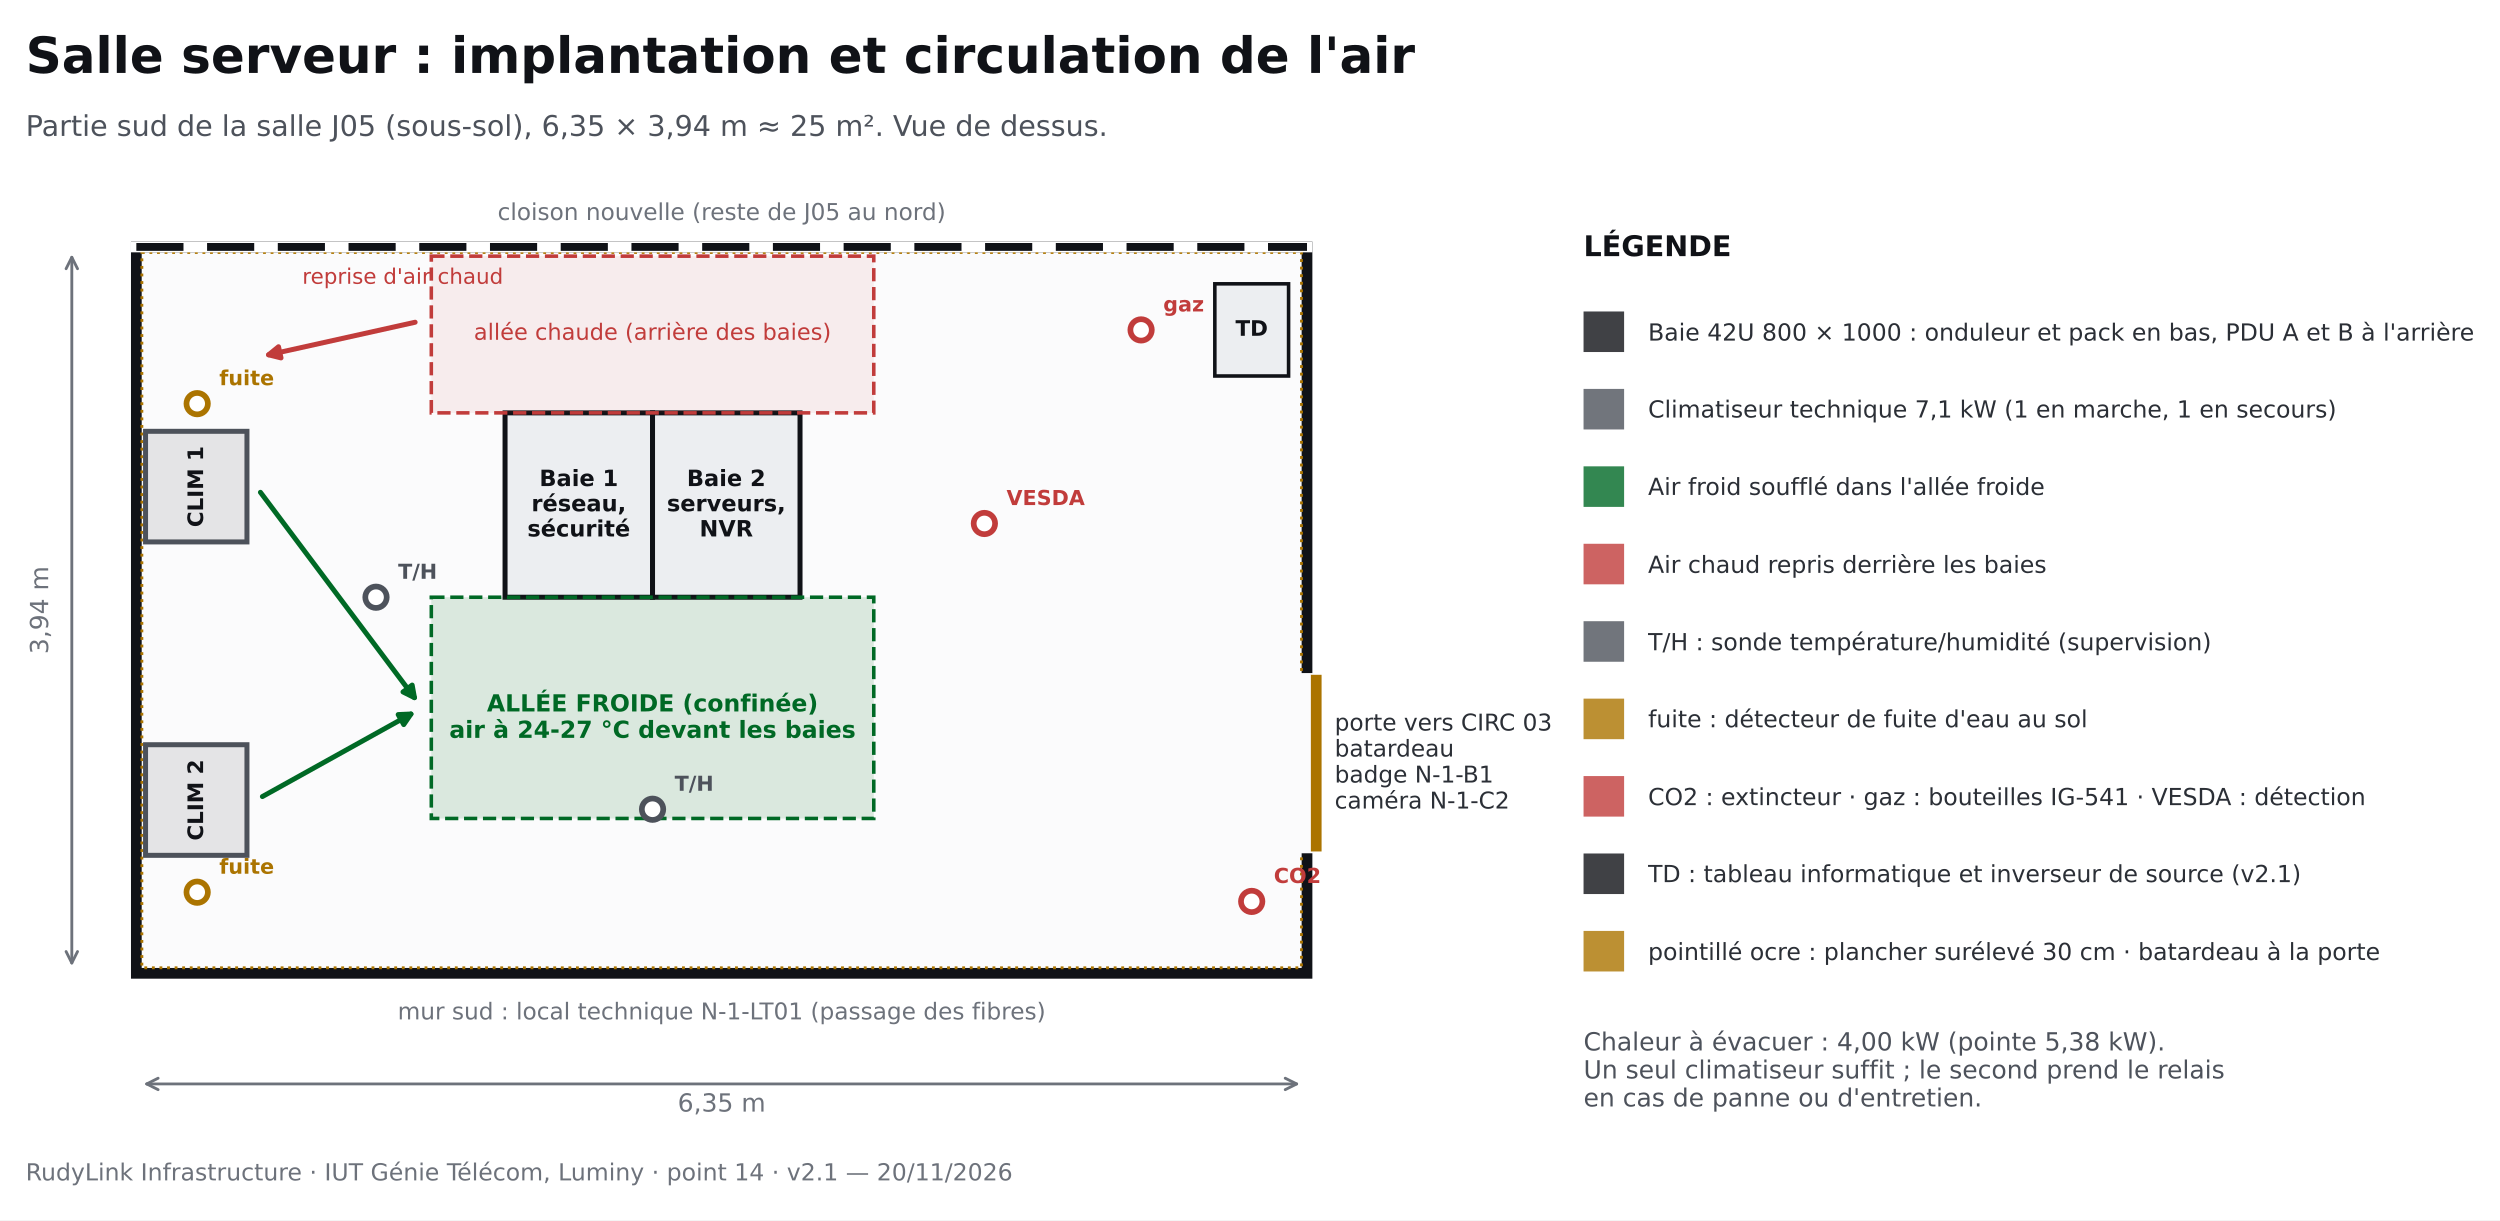
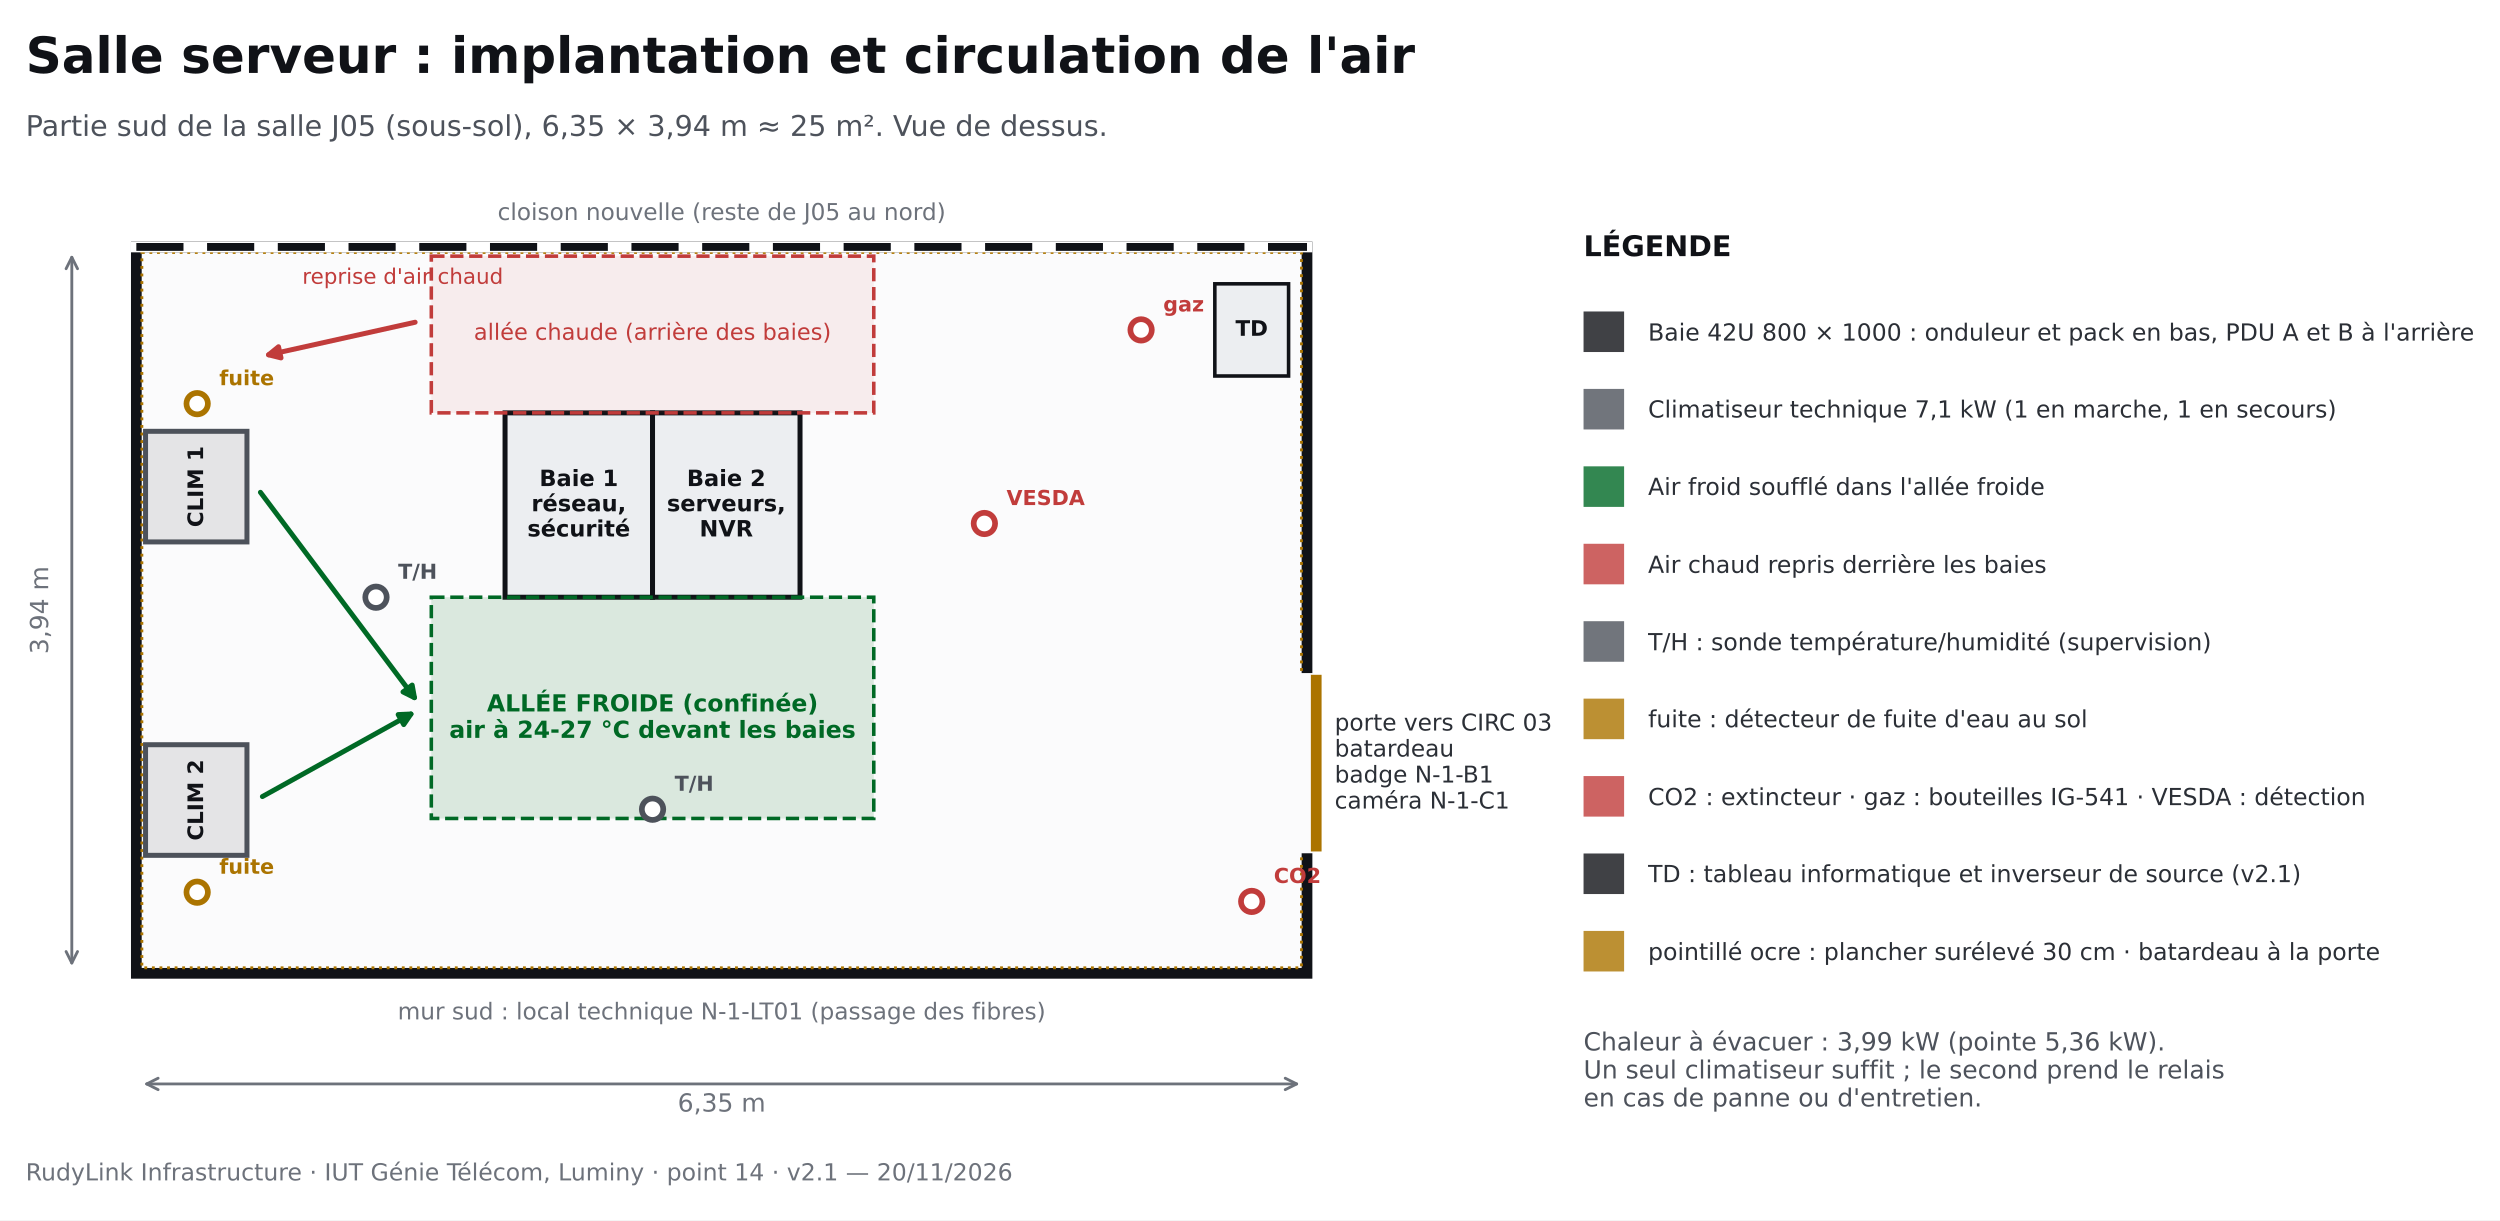
<svg xmlns="http://www.w3.org/2000/svg" xmlns:xlink="http://www.w3.org/1999/xlink" width="699.853pt" height="341.604pt" viewBox="0 0 699.853 341.604" version="1.1">
  <defs>
    <style type="text/css">*{stroke-linejoin: round; stroke-linecap: butt}</style>
  </defs>
  <g id="figure_1">
    <g id="patch_1">
      <path d="M -0 341.604  L 699.853 341.604  L 699.853 0  L -0 0  z " style="fill: #ffffff" />
    </g>
    <g id="axes_1">
      <g id="patch_2">
        <path d="M 38.166 69.131  L 365.886 69.131  L 365.886 272.473  L 38.166 272.473  z " clip-path="url(#p0b78694368)" style="fill: #fbfbfc; stroke: #101217; stroke-width: 3; stroke-linejoin: miter" />
      </g>
      <g id="patch_3">
        <path d="M 39.714 70.68  L 364.338 70.68  L 364.338 270.924  L 39.714 270.924  L 39.714 70.68  z " clip-path="url(#p0b78694368)" style="fill: none; stroke-dasharray: 0.8,1.32; stroke-dashoffset: 0; stroke: #ab7400; stroke-width: 0.8; stroke-linejoin: miter" />
      </g>
      <g id="patch_4">
        <path d="M 141.385 115.58  L 182.672 115.58  L 182.672 167.189  L 141.385 167.189  z " clip-path="url(#p0b78694368)" style="fill: #eceef1; stroke: #101217; stroke-width: 1.4; stroke-linejoin: miter" />
      </g>
      <g id="patch_5">
        <path d="M 182.672 115.58  L 223.96 115.58  L 223.96 167.189  L 182.672 167.189  z " clip-path="url(#p0b78694368)" style="fill: #eceef1; stroke: #101217; stroke-width: 1.4; stroke-linejoin: miter" />
      </g>
      <g id="patch_6">
        <path d="M 120.741 167.189  L 244.604 167.189  L 244.604 229.121  L 120.741 229.121  z " clip-path="url(#p0b78694368)" style="fill: #006925; fill-opacity: 0.133; stroke-dasharray: 3.7,1.6; stroke-dashoffset: 0; stroke: #006925; stroke-linejoin: miter" />
      </g>
      <g id="patch_7">
        <path d="M 120.741 71.712  L 244.604 71.712  L 244.604 115.58  L 120.741 115.58  z " clip-path="url(#p0b78694368)" style="fill: #c13c3b; fill-opacity: 0.078; stroke-dasharray: 3.7,1.6; stroke-dashoffset: 0; stroke: #c13c3b; stroke-linejoin: miter" />
      </g>
      <g id="patch_8">
        <path d="M 40.746 120.741  L 69.131 120.741  L 69.131 151.707  L 40.746 151.707  z " clip-path="url(#p0b78694368)" style="fill: #4d525b; fill-opacity: 0.133; stroke: #4d525b; stroke-width: 1.4; stroke-linejoin: miter" />
      </g>
      <g id="patch_9">
        <path d="M 40.746 208.477  L 69.131 208.477  L 69.131 239.443  L 40.746 239.443  z " clip-path="url(#p0b78694368)" style="fill: #4d525b; fill-opacity: 0.133; stroke: #4d525b; stroke-width: 1.4; stroke-linejoin: miter" />
      </g>
      <g id="patch_10">
        <path d="M 340.081 79.453  L 360.725 79.453  L 360.725 105.258  L 340.081 105.258  z " clip-path="url(#p0b78694368)" style="fill: #eceef1; stroke: #101217; stroke-linejoin: miter" />
      </g>
      <g id="patch_11">
        <path d="M 443.3 87.195  L 454.654 87.195  L 454.654 98.549  L 443.3 98.549  z " clip-path="url(#p0b78694368)" style="fill: #101217; opacity: 0.8" />
      </g>
      <g id="patch_12">
        <path d="M 443.3 108.871  L 454.654 108.871  L 454.654 120.225  L 443.3 120.225  z " clip-path="url(#p0b78694368)" style="fill: #4d525b; opacity: 0.8" />
      </g>
      <g id="patch_13">
        <path d="M 443.3 130.547  L 454.654 130.547  L 454.654 141.901  L 443.3 141.901  z " clip-path="url(#p0b78694368)" style="fill: #006925; opacity: 0.8" />
      </g>
      <g id="patch_14">
        <path d="M 443.3 152.223  L 454.654 152.223  L 454.654 163.577  L 443.3 163.577  z " clip-path="url(#p0b78694368)" style="fill: #c13c3b; opacity: 0.8" />
      </g>
      <g id="patch_15">
        <path d="M 443.3 173.899  L 454.654 173.899  L 454.654 185.253  L 443.3 185.253  z " clip-path="url(#p0b78694368)" style="fill: #4d525b; opacity: 0.8" />
      </g>
      <g id="patch_16">
        <path d="M 443.3 195.575  L 454.654 195.575  L 454.654 206.929  L 443.3 206.929  z " clip-path="url(#p0b78694368)" style="fill: #ab7400; opacity: 0.8" />
      </g>
      <g id="patch_17">
        <path d="M 443.3 217.251  L 454.654 217.251  L 454.654 228.605  L 443.3 228.605  z " clip-path="url(#p0b78694368)" style="fill: #c13c3b; opacity: 0.8" />
      </g>
      <g id="patch_18">
        <path d="M 443.3 238.927  L 454.654 238.927  L 454.654 250.281  L 443.3 250.281  z " clip-path="url(#p0b78694368)" style="fill: #101217; opacity: 0.8" />
      </g>
      <g id="patch_19">
        <path d="M 443.3 260.603  L 454.654 260.603  L 454.654 271.957  L 443.3 271.957  z " clip-path="url(#p0b78694368)" style="fill: #ab7400; opacity: 0.8" />
      </g>
      <g id="line2d_1">
        <path d="M 38.166 69.131  L 365.886 69.131  " clip-path="url(#p0b78694368)" style="fill: none; stroke: #ffffff; stroke-width: 3; stroke-linecap: square" />
      </g>
      <g id="line2d_2">
        <path d="M 38.166 69.131  L 365.886 69.131  " clip-path="url(#p0b78694368)" style="fill: none; stroke-dasharray: 13.2,6.6; stroke-dashoffset: 0; stroke: #101217; stroke-width: 2.2" />
      </g>
      <g id="line2d_3">
        <path d="M 365.886 190.414  L 365.886 236.862  " clip-path="url(#p0b78694368)" style="fill: none; stroke: #fbfbfc; stroke-width: 4; stroke-linecap: square" />
      </g>
      <g id="line2d_4">
        <path d="M 368.466 190.414  L 368.466 236.862  " clip-path="url(#p0b78694368)" style="fill: none; stroke: #ab7400; stroke-width: 3; stroke-linecap: square" />
      </g>
      <g id="line2d_5">
        <path d="M 182.672 226.54  " clip-path="url(#p0b78694368)" style="fill: none; stroke: #1f77b4; stroke-width: 1.5; stroke-linecap: square" />
        <defs>
          <path id="m822ba5e133" d="M 0 3  C 0.796 3 1.559 2.684 2.121 2.121  C 2.684 1.559 3 0.796 3 0  C 3 -0.796 2.684 -1.559 2.121 -2.121  C 1.559 -2.684 0.796 -3 0 -3  C -0.796 -3 -1.559 -2.684 -2.121 -2.121  C -2.684 -1.559 -3 -0.796 -3 0  C -3 0.796 -2.684 1.559 -2.121 2.121  C -1.559 2.684 -0.796 3 0 3  z " style="stroke: #4d525b; stroke-width: 1.6" />
        </defs>
        <g clip-path="url(#p0b78694368)">
          <use xlink:href="#m822ba5e133" x="182.672" y="226.54" style="fill: #ffffff; stroke: #4d525b; stroke-width: 1.6" />
        </g>
      </g>
      <g id="line2d_6">
        <path d="M 105.258 167.189  " clip-path="url(#p0b78694368)" style="fill: none; stroke: #ff7f0e; stroke-width: 1.5; stroke-linecap: square" />
        <g clip-path="url(#p0b78694368)">
          <use xlink:href="#m822ba5e133" x="105.258" y="167.189" style="fill: #ffffff; stroke: #4d525b; stroke-width: 1.6" />
        </g>
      </g>
      <g id="line2d_7">
        <path d="M 55.197 249.765  " clip-path="url(#p0b78694368)" style="fill: none; stroke: #2ca02c; stroke-width: 1.5; stroke-linecap: square" />
        <defs>
          <path id="m9285722308" d="M 0 3  C 0.796 3 1.559 2.684 2.121 2.121  C 2.684 1.559 3 0.796 3 0  C 3 -0.796 2.684 -1.559 2.121 -2.121  C 1.559 -2.684 0.796 -3 0 -3  C -0.796 -3 -1.559 -2.684 -2.121 -2.121  C -2.684 -1.559 -3 -0.796 -3 0  C -3 0.796 -2.684 1.559 -2.121 2.121  C -1.559 2.684 -0.796 3 0 3  z " style="stroke: #ab7400; stroke-width: 1.6" />
        </defs>
        <g clip-path="url(#p0b78694368)">
          <use xlink:href="#m9285722308" x="55.197" y="249.765" style="fill: #ffffff; stroke: #ab7400; stroke-width: 1.6" />
        </g>
      </g>
      <g id="line2d_8">
        <path d="M 55.197 112.999  " clip-path="url(#p0b78694368)" style="fill: none; stroke: #d62728; stroke-width: 1.5; stroke-linecap: square" />
        <g clip-path="url(#p0b78694368)">
          <use xlink:href="#m9285722308" x="55.197" y="112.999" style="fill: #ffffff; stroke: #ab7400; stroke-width: 1.6" />
        </g>
      </g>
      <g id="line2d_9">
        <path d="M 350.403 252.345  " clip-path="url(#p0b78694368)" style="fill: none; stroke: #9467bd; stroke-width: 1.5; stroke-linecap: square" />
        <defs>
          <path id="mde9bafd027" d="M 0 3  C 0.796 3 1.559 2.684 2.121 2.121  C 2.684 1.559 3 0.796 3 0  C 3 -0.796 2.684 -1.559 2.121 -2.121  C 1.559 -2.684 0.796 -3 0 -3  C -0.796 -3 -1.559 -2.684 -2.121 -2.121  C -2.684 -1.559 -3 -0.796 -3 0  C -3 0.796 -2.684 1.559 -2.121 2.121  C -1.559 2.684 -0.796 3 0 3  z " style="stroke: #c13c3b; stroke-width: 1.6" />
        </defs>
        <g clip-path="url(#p0b78694368)">
          <use xlink:href="#mde9bafd027" x="350.403" y="252.345" style="fill: #ffffff; stroke: #c13c3b; stroke-width: 1.6" />
        </g>
      </g>
      <g id="line2d_10">
        <path d="M 319.437 92.356  " clip-path="url(#p0b78694368)" style="fill: none; stroke: #8c564b; stroke-width: 1.5; stroke-linecap: square" />
        <g clip-path="url(#p0b78694368)">
          <use xlink:href="#mde9bafd027" x="319.437" y="92.356" style="fill: #ffffff; stroke: #c13c3b; stroke-width: 1.6" />
        </g>
      </g>
      <g id="line2d_11">
        <path d="M 275.569 146.546  " clip-path="url(#p0b78694368)" style="fill: none; stroke: #e377c2; stroke-width: 1.5; stroke-linecap: square" />
        <g clip-path="url(#p0b78694368)">
          <use xlink:href="#mde9bafd027" x="275.569" y="146.546" style="fill: #ffffff; stroke: #c13c3b; stroke-width: 1.6" />
        </g>
      </g>
      <g id="text_1">
        <text style="font-weight: 700; font-size: 14px; font-family: 'DejaVu Sans'; text-anchor: start; fill: #101217" x="7.2" y="20.418" transform="rotate(-0 7.2 20.41829)">Salle serveur : implantation et circulation de l'air</text>
      </g>
      <g id="text_2">
        <text style="font-size: 8px; font-family: 'DejaVu Sans'; text-anchor: start; fill: #4d525b" x="7.2" y="38.051" transform="rotate(-0 7.2 38.0513)">Partie sud de la salle J05 (sous-sol), 6,35 × 3,94 m ≈ 25 m². Vue de dessus.</text>
      </g>
      <g id="text_3">
        <text style="font-size: 6.5px; font-family: 'DejaVu Sans'; text-anchor: middle; fill: #6d727b" x="202.026" y="61.586" transform="rotate(-0 202.0258 61.58645)">cloison nouvelle (reste de J05 au nord)</text>
      </g>
      <g id="text_4">
        <text style="font-size: 6.5px; font-family: 'DejaVu Sans'; fill: #2b2f36" transform="translate(373.6274 204.5137)">porte vers CIRC 03</text>
        <text style="font-size: 6.5px; font-family: 'DejaVu Sans'; fill: #2b2f36" transform="translate(373.6274 211.7922)">batardeau</text>
        <text style="font-size: 6.5px; font-family: 'DejaVu Sans'; fill: #2b2f36" transform="translate(373.6274 219.0708)">badge N-1-B1</text>
-         <text style="font-size: 6.5px; font-family: 'DejaVu Sans'; fill: #2b2f36" transform="translate(373.6274 226.3494)">caméra N-1-C2</text>
+         <text style="font-size: 6.5px; font-family: 'DejaVu Sans'; fill: #2b2f36" transform="translate(373.6274 226.3494)">caméra N-1-C1</text>
      </g>
      <g id="text_5">
        <text style="font-size: 6.5px; font-family: 'DejaVu Sans'; text-anchor: middle; fill: #6d727b" x="202.026" y="285.375" transform="rotate(-0 202.0258 285.3751)">mur sud : local technique N-1-LT01 (passage des fibres)</text>
      </g>
      <g id="text_6">
        <text style="font-weight: 700; font-size: 6.3px; font-family: 'DejaVu Sans'; fill: #101217" transform="translate(150.9971 136.0684)">Baie 1</text>
        <text style="font-weight: 700; font-size: 6.3px; font-family: 'DejaVu Sans'; fill: #101217" transform="translate(148.7625 143.1231)">réseau,</text>
        <text style="font-weight: 700; font-size: 6.3px; font-family: 'DejaVu Sans'; fill: #101217" transform="translate(147.632 150.1777)">sécurité</text>
      </g>
      <g id="text_7">
        <text style="font-weight: 700; font-size: 6.3px; font-family: 'DejaVu Sans'; fill: #101217" transform="translate(192.2846 136.0684)">Baie 2</text>
        <text style="font-weight: 700; font-size: 6.3px; font-family: 'DejaVu Sans'; fill: #101217" transform="translate(186.6944 143.1231)">serveurs,</text>
        <text style="font-weight: 700; font-size: 6.3px; font-family: 'DejaVu Sans'; fill: #101217" transform="translate(195.8166 150.1777)">NVR</text>
      </g>
      <g id="text_8">
        <text style="font-weight: 700; font-size: 6.6px; font-family: 'DejaVu Sans'; fill: #006925" transform="translate(136.3026 199.1631)">ALLÉE FROIDE (confinée)</text>
        <text style="font-weight: 700; font-size: 6.6px; font-family: 'DejaVu Sans'; fill: #006925" transform="translate(125.7797 206.5537)">air à 24-27 °C devant les baies</text>
      </g>
      <g id="text_9">
        <text style="font-size: 6.3px; font-family: 'DejaVu Sans'; text-anchor: middle; fill: #c13c3b" x="182.672" y="95.126" transform="rotate(-0 182.6723 95.12625)">allée chaude (arrière des baies)</text>
      </g>
      <g id="text_10">
        <text style="font-weight: 700; font-size: 6px; font-family: 'DejaVu Sans'; fill: #101217" transform="translate(56.85245 147.5703) rotate(-90)">CLIM 1</text>
      </g>
      <g id="patch_20">
        <path d="M 72.911 137.823  Q 94.935 167.188 116.02 195.301  " style="fill: none; stroke: #006925; stroke-width: 1.4; stroke-linecap: round" />
        <path d="M 115.38 191.781  L 116.02 195.301  L 112.82 193.701  z " style="fill: #006925; stroke: #006925; stroke-width: 1.4; stroke-linecap: round" />
      </g>
      <g id="text_11">
        <text style="font-weight: 700; font-size: 6px; font-family: 'DejaVu Sans'; fill: #101217" transform="translate(56.85245 235.3064) rotate(-90)">CLIM 2</text>
      </g>
      <g id="patch_21">
        <path d="M 73.461 222.988  Q 94.936 211.057 115.043 199.887  " style="fill: none; stroke: #006925; stroke-width: 1.4; stroke-linecap: round" />
        <path d="M 111.469 200.042  L 115.043 199.887  L 113.023 202.84  z " style="fill: #006925; stroke: #006925; stroke-width: 1.4; stroke-linecap: round" />
      </g>
      <g id="patch_22">
        <path d="M 116.207 90.209  Q 94.936 94.936 75.192 99.324  " style="fill: none; stroke: #c13c3b; stroke-width: 1.4; stroke-linecap: round" />
        <path d="M 78.663 100.191  L 75.192 99.324  L 77.969 97.068  z " style="fill: #c13c3b; stroke: #c13c3b; stroke-width: 1.4; stroke-linecap: round" />
      </g>
      <g id="text_12">
        <text style="font-size: 6px; font-family: 'DejaVu Sans'; text-anchor: start; fill: #c13c3b" x="84.614" y="79.453" transform="rotate(-0 84.61423 79.45328)">reprise d'air chaud</text>
      </g>
      <g id="text_13">
        <text style="font-weight: 700; font-size: 6px; font-family: 'DejaVu Sans'; text-anchor: middle; fill: #101217" x="350.403" y="94.011" transform="rotate(-0 350.4031 94.01128)">TD</text>
      </g>
      <g id="text_14">
        <text style="font-weight: 700; font-size: 5.8px; font-family: 'DejaVu Sans'; text-anchor: start; fill: #4d525b" x="188.865" y="221.379" transform="rotate(-0 188.8654 221.3794)">T/H</text>
      </g>
      <g id="text_15">
        <text style="font-weight: 700; font-size: 5.8px; font-family: 'DejaVu Sans'; text-anchor: start; fill: #4d525b" x="111.451" y="162.028" transform="rotate(-0 111.4512 162.0285)">T/H</text>
      </g>
      <g id="text_16">
        <text style="font-weight: 700; font-size: 5.8px; font-family: 'DejaVu Sans'; text-anchor: start; fill: #ab7400" x="61.39" y="244.604" transform="rotate(-0 61.38996 244.6036)">fuite</text>
      </g>
      <g id="text_17">
        <text style="font-weight: 700; font-size: 5.8px; font-family: 'DejaVu Sans'; text-anchor: start; fill: #ab7400" x="61.39" y="107.838" transform="rotate(-0 61.38996 107.8385)">fuite</text>
      </g>
      <g id="text_18">
        <text style="font-weight: 700; font-size: 5.8px; font-family: 'DejaVu Sans'; text-anchor: start; fill: #c13c3b" x="356.596" y="247.184" transform="rotate(-0 356.5962 247.1841)">CO2</text>
      </g>
      <g id="text_19">
        <text style="font-weight: 700; font-size: 5.8px; font-family: 'DejaVu Sans'; text-anchor: start; fill: #c13c3b" x="325.631" y="87.195" transform="rotate(-0 325.6305 87.1947)">gaz</text>
      </g>
      <g id="text_20">
        <text style="font-weight: 700; font-size: 5.8px; font-family: 'DejaVu Sans'; text-anchor: start; fill: #c13c3b" x="281.762" y="141.385" transform="rotate(-0 281.7625 141.3847)">VESDA</text>
      </g>
      <g id="patch_23">
        <path d="M 41.058 303.438  Q 202.023 303.438 362.989 303.438  " style="fill: none; stroke: #6d727b; stroke-width: 0.8; stroke-linecap: round" />
        <path d="M 44.258 305.038  L 41.058 303.438  L 44.258 301.838  " style="fill: none; stroke: #6d727b; stroke-width: 0.8; stroke-linecap: round" />
        <path d="M 359.789 301.838  L 362.989 303.438  L 359.789 305.038  " style="fill: none; stroke: #6d727b; stroke-width: 0.8; stroke-linecap: round" />
      </g>
      <g id="text_21">
        <text style="font-size: 7px; font-family: 'DejaVu Sans'; text-anchor: middle; fill: #6d727b" x="202.026" y="311.18" transform="rotate(-0 202.0258 311.1799)">6,35 m</text>
      </g>
      <g id="patch_24">
        <path d="M 20.102 72.027  Q 20.102 170.803 20.102 269.578  " style="fill: none; stroke: #6d727b; stroke-width: 0.8; stroke-linecap: round" />
        <path d="M 18.502 75.227  L 20.102 72.027  L 21.702 75.227  " style="fill: none; stroke: #6d727b; stroke-width: 0.8; stroke-linecap: round" />
        <path d="M 21.702 266.378  L 20.102 269.578  L 18.502 266.378  " style="fill: none; stroke: #6d727b; stroke-width: 0.8; stroke-linecap: round" />
      </g>
      <g id="text_22">
        <text style="font-size: 7px; font-family: 'DejaVu Sans'; fill: #6d727b" transform="translate(13.48564 183.1166) rotate(-90)">3,94 m</text>
      </g>
      <g id="text_23">
        <text style="font-weight: 700; font-size: 8px; font-family: 'DejaVu Sans'; text-anchor: start; fill: #101217" x="443.3" y="71.712" transform="rotate(-0 443.3002 71.71186)">LÉGENDE</text>
      </g>
      <g id="text_24">
        <text style="font-size: 6.6px; font-family: 'DejaVu Sans'; text-anchor: start; fill: #2b2f36" x="461.363" y="95.341" transform="rotate(-0 461.3635 95.34103)">Baie 42U 800 × 1000 : onduleur et pack en bas, PDU A et B à l'arrière</text>
      </g>
      <g id="text_25">
        <text style="font-size: 6.6px; font-family: 'DejaVu Sans'; text-anchor: start; fill: #2b2f36" x="461.363" y="116.885" transform="rotate(-0 461.3635 116.885)">Climatiseur technique 7,1 kW (1 en marche, 1 en secours)</text>
      </g>
      <g id="text_26">
        <text style="font-size: 6.6px; font-family: 'DejaVu Sans'; text-anchor: start; fill: #2b2f36" x="461.363" y="138.561" transform="rotate(-0 461.3635 138.561)">Air froid soufflé dans l'allée froide</text>
      </g>
      <g id="text_27">
        <text style="font-size: 6.6px; font-family: 'DejaVu Sans'; text-anchor: start; fill: #2b2f36" x="461.363" y="160.369" transform="rotate(-0 461.3635 160.369)">Air chaud repris derrière les baies</text>
      </g>
      <g id="text_28">
        <text style="font-size: 6.6px; font-family: 'DejaVu Sans'; text-anchor: start; fill: #2b2f36" x="461.363" y="182.045" transform="rotate(-0 461.3635 182.045)">T/H : sonde température/humidité (supervision)</text>
      </g>
      <g id="text_29">
        <text style="font-size: 6.6px; font-family: 'DejaVu Sans'; text-anchor: start; fill: #2b2f36" x="461.363" y="203.589" transform="rotate(-0 461.3635 203.589)">fuite : détecteur de fuite d'eau au sol</text>
      </g>
      <g id="text_30">
        <text style="font-size: 6.6px; font-family: 'DejaVu Sans'; text-anchor: start; fill: #2b2f36" x="461.363" y="225.397" transform="rotate(-0 461.3635 225.3969)">CO2 : extincteur · gaz : bouteilles IG-541 · VESDA : détection</text>
      </g>
      <g id="text_31">
        <text style="font-size: 6.6px; font-family: 'DejaVu Sans'; text-anchor: start; fill: #2b2f36" x="461.363" y="246.941" transform="rotate(-0 461.3635 246.9409)">TD : tableau informatique et inverseur de source (v2.1)</text>
      </g>
      <g id="text_32">
        <text style="font-size: 6.6px; font-family: 'DejaVu Sans'; text-anchor: start; fill: #2b2f36" x="461.363" y="268.749" transform="rotate(-0 461.3635 268.7489)">pointillé ocre : plancher surélevé 30 cm · batardeau à la porte</text>
      </g>
      <g id="text_33">
-         <text style="font-size: 7px; font-family: 'DejaVu Sans'; fill: #4d525b" transform="translate(443.3002 294.0706)">Chaleur à évacuer : 4,00 kW (pointe 5,38 kW).</text>
+         <text style="font-size: 7px; font-family: 'DejaVu Sans'; fill: #4d525b" transform="translate(443.3002 294.0706)">Chaleur à évacuer : 3,99 kW (pointe 5,36 kW).</text>
        <text style="font-size: 7px; font-family: 'DejaVu Sans'; fill: #4d525b" transform="translate(443.3002 301.9091)">Un seul climatiseur suffit ; le second prend le relais</text>
        <text style="font-size: 7px; font-family: 'DejaVu Sans'; fill: #4d525b" transform="translate(443.3002 309.7475)">en cas de panne ou d'entretien.</text>
      </g>
      <g id="text_34">
        <text style="font-size: 6.6px; font-family: 'DejaVu Sans'; text-anchor: start; fill: #6d727b" x="7.2" y="330.451" transform="rotate(-0 7.2 330.4511)">RudyLink Infrastructure · IUT Génie Télécom, Luminy · point 14 · v2.1 — 20/11/2026</text>
      </g>
    </g>
  </g>
  <defs>
    <clipPath id="p0b78694368">
      <rect x="7.2" y="7.2" width="652.86" height="327.204" />
    </clipPath>
  </defs>
</svg>
